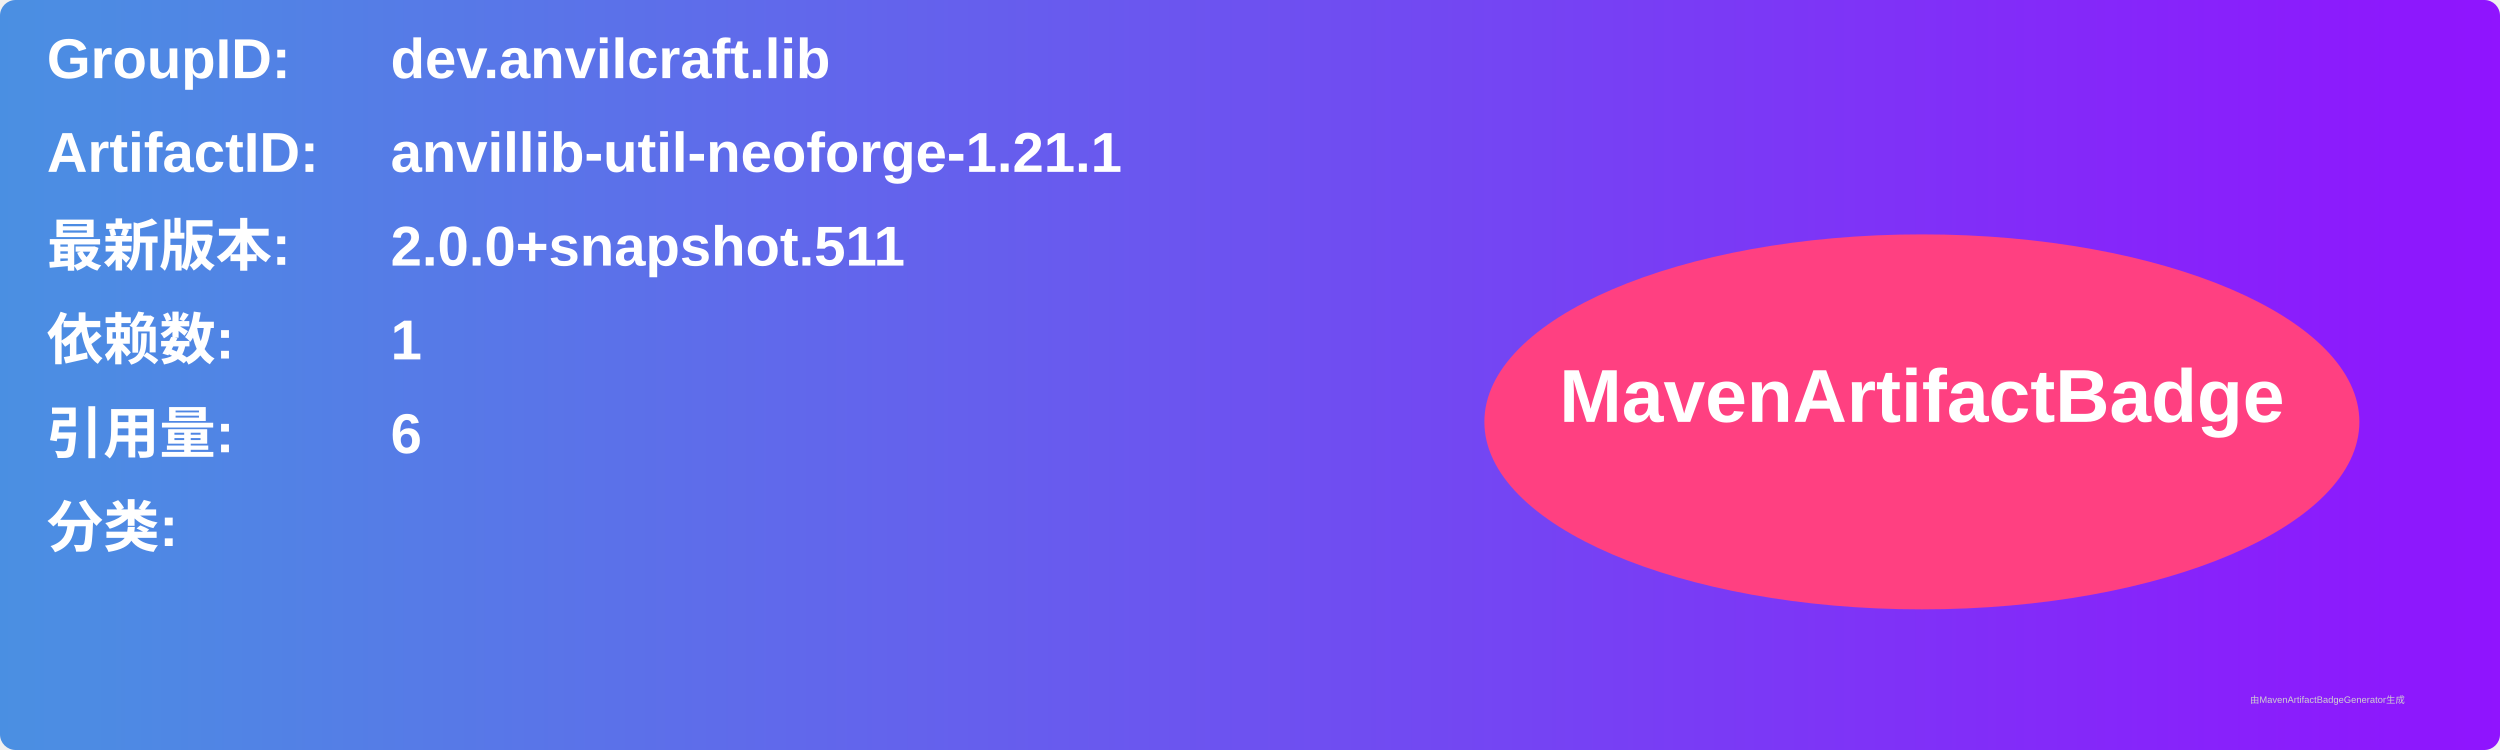
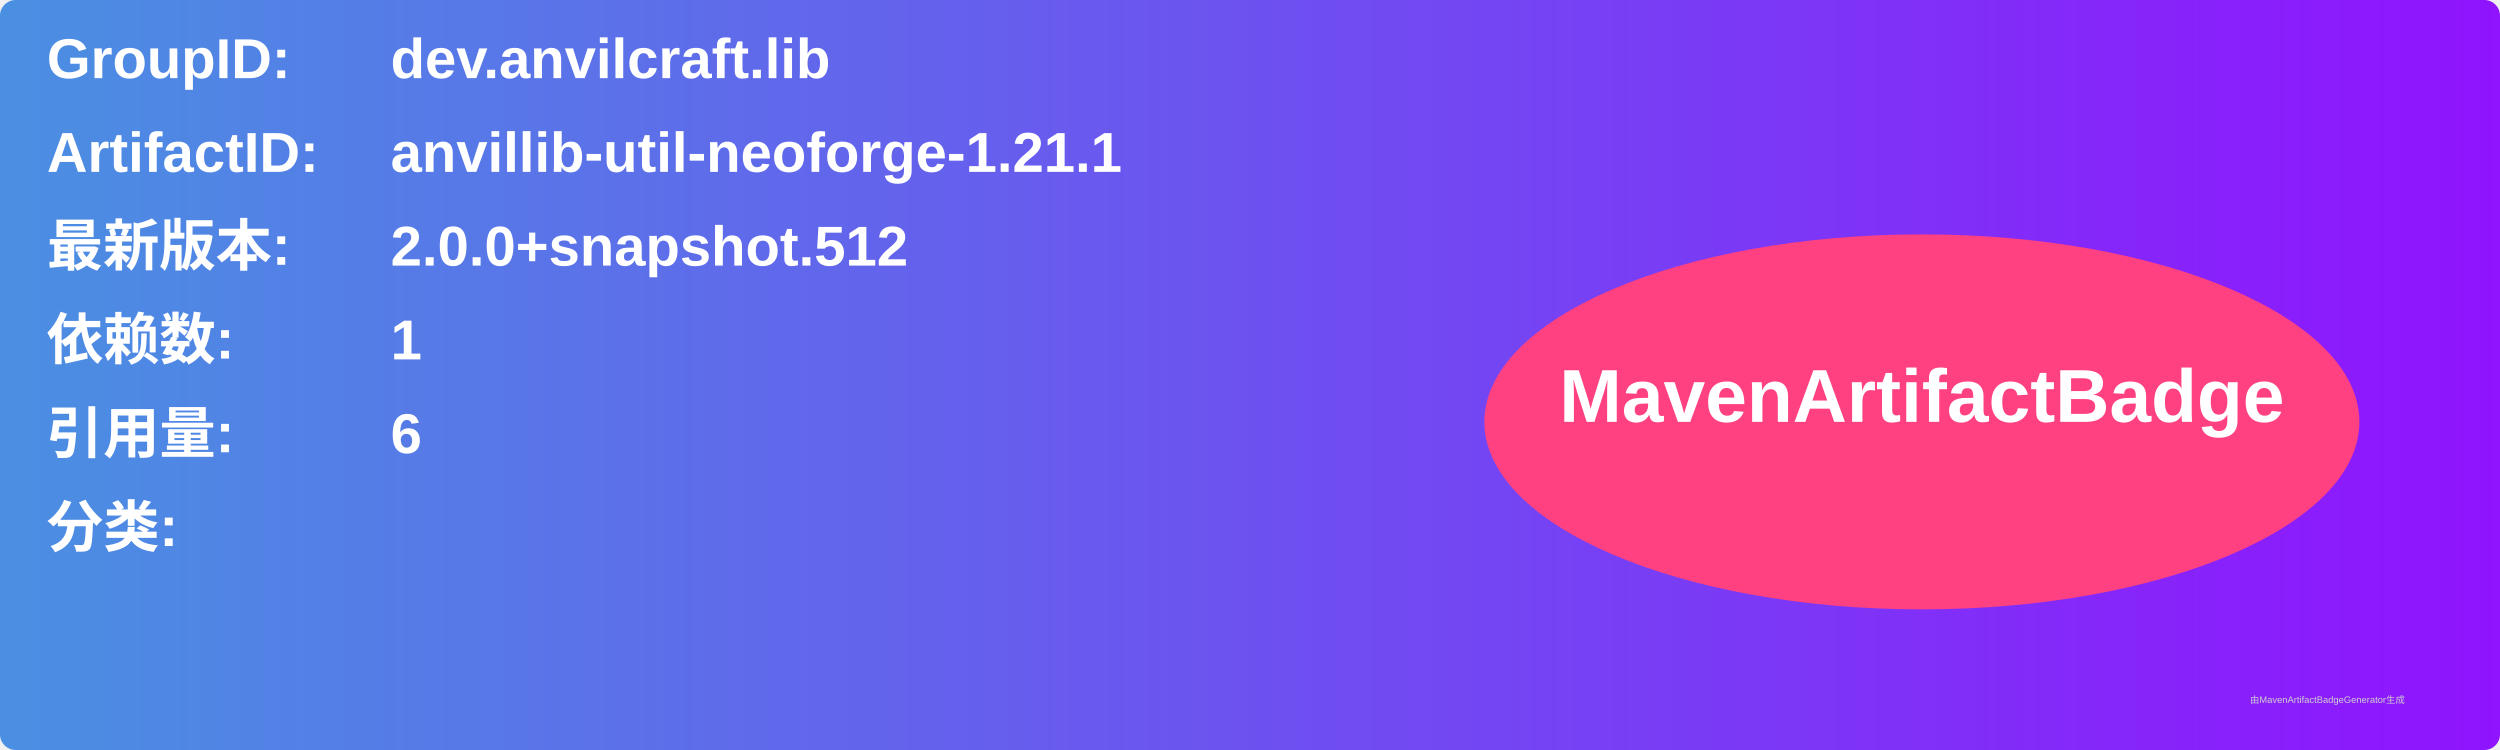
<svg xmlns="http://www.w3.org/2000/svg" width="800" height="240" viewBox="0 0 800 240">
  <linearGradient id="grad" x1="0%" y1="0%" x2="100%" y2="0%">
    <stop offset="0%" stop-color="#4a90e2" />
    <stop offset="100%" stop-color="#9013fe" />
  </linearGradient>
  <rect width="100%" height="100%" rx="5" ry="5" fill="url(#grad)" />
  <g transform="translate(15, 15)">
    <text x="0" y="10" font-family="Arial" font-size="18" fill="white" font-weight="bold" width="260">GroupID:</text>
    <text x="110" y="10" font-family="Arial" font-size="18" fill="white" font-weight="bold" width="460">dev.anvilcraft.lib</text>
    <text x="0" y="40" font-family="Arial" font-size="18" fill="white" font-weight="bold" width="260">ArtifactID:</text>
    <text x="110" y="40" font-family="Arial" font-size="18" fill="white" font-weight="bold" width="460">anvillib-util-neoforge-1.21.1</text>
    <text x="0" y="70" font-family="Arial" font-size="18" fill="white" font-weight="bold">最新版本:</text>
    <text x="110" y="70" font-family="Arial" font-size="18" fill="white" font-weight="bold">
-       <tspan font-weight="bold">2.0.0+snapshot.511</tspan>
+       <tspan font-weight="bold">2.0.0+snapshot.512</tspan>
    </text>
    <text x="0" y="100" font-family="Arial" font-size="18" fill="white" font-weight="bold">依赖数: </text>
    <text x="110" y="100" font-family="Arial" font-size="18" fill="white">
      <tspan font-weight="bold">1</tspan>
    </text>
    <text x="0" y="130" font-family="Arial" font-size="18" fill="white" font-weight="bold">引用量: </text>
    <text x="110" y="130" font-family="Arial" font-size="18" fill="white">
      <tspan font-weight="bold">6</tspan>
    </text>
    <text x="0" y="160" font-family="Arial" font-size="18" fill="white" font-weight="bold">分类:</text>
    <text x="10" y="190" font-family="Arial" font-size="10" fill="white">
      <tspan font-weight="bold" />
    </text>
    <ellipse cx="600" cy="120" rx="140" ry="60" fill="#ff4081" />
    <text x="600" y="120" text-anchor="middle" font-family="Arial" font-size="24" fill="white" font-weight="bold">MavenArtifactBadge</text>
  </g>
  <text x="720" y="225" font-family="Arial" font-size="3" fill="#d0d0d0">由MavenArtifactBadgeGenerator生成</text>
</svg>
